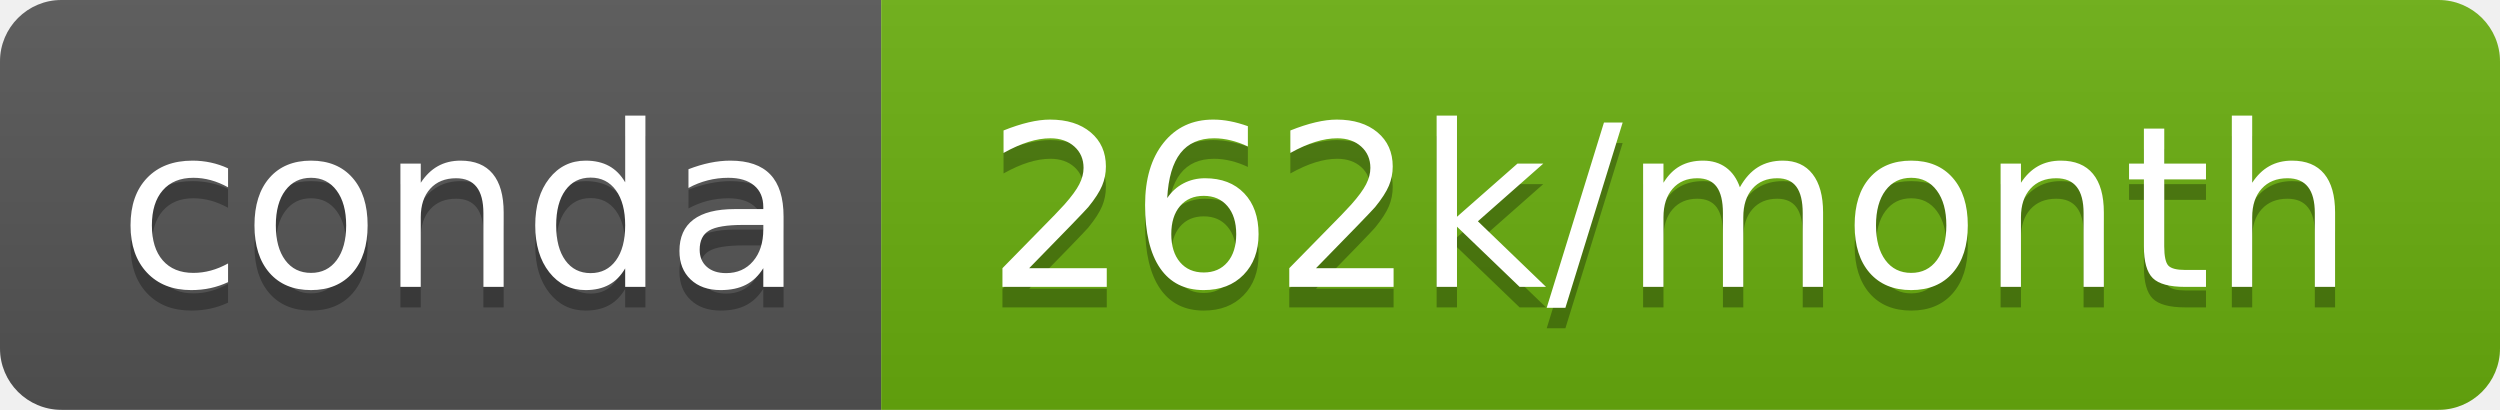
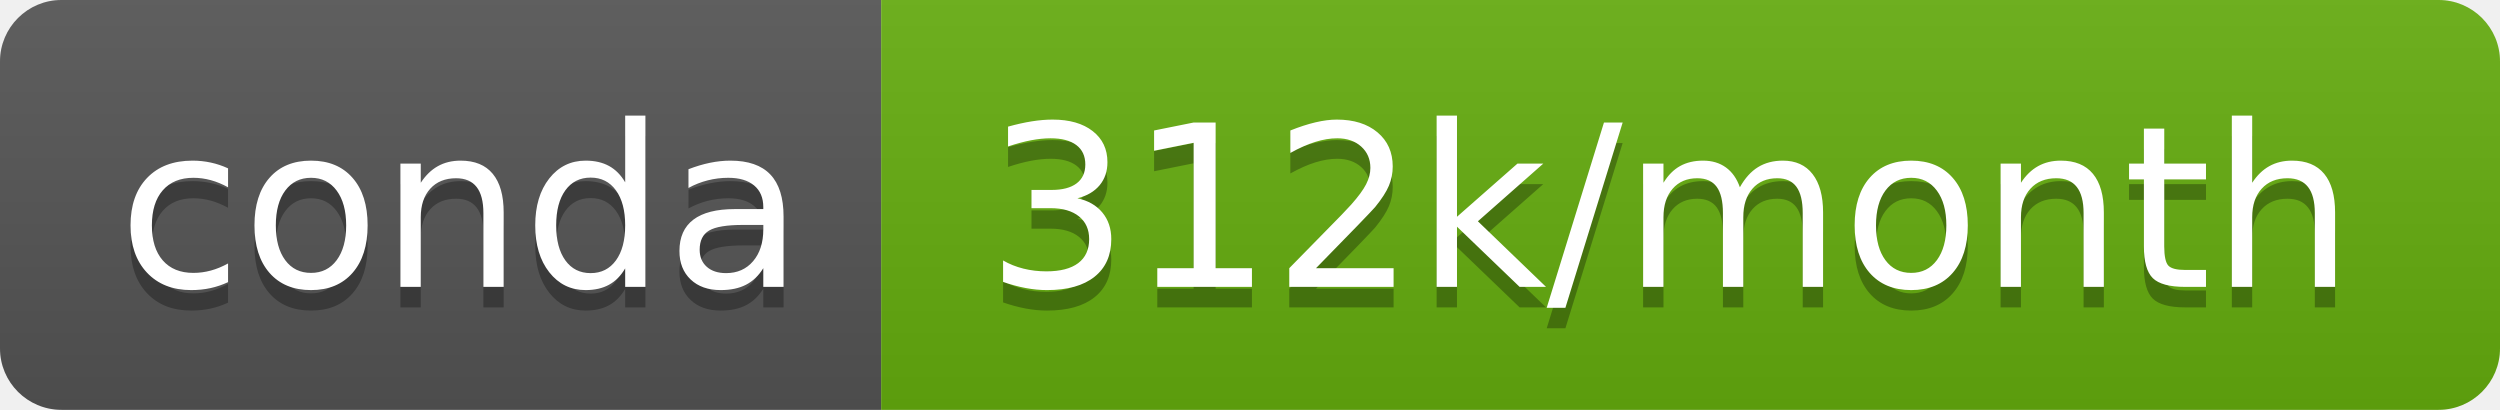
- <svg xmlns="http://www.w3.org/2000/svg" width="122" height="20" role="img" aria-label="conda: 262k/month">
+ <svg xmlns="http://www.w3.org/2000/svg" width="122" height="20" role="img" aria-label="conda: 312k/month">
  <linearGradient id="s" x2="0" y2="100%">
    <stop offset="0" stop-color="#bbb" stop-opacity=".1" />
    <stop offset="1" stop-opacity=".1" />
  </linearGradient>
  <clipPath id="r">
    <rect width="122" height="20" rx="3" fill="#fff" />
  </clipPath>
  <g clip-path="url(#r)">
    <rect width="43" height="20" fill="#555" />
-     <rect x="43" width="79" height="20" fill="#6aaf0f" />
+     <rect x="43" width="79" height="20" fill="#65ae0e" />
    <rect width="122" height="20" fill="url(#s)" />
  </g>
  <g fill="#fff" text-anchor="middle" font-family="Verdana,Geneva,DejaVu Sans,sans-serif" text-rendering="geometricPrecision" font-size="110">
    <text aria-hidden="true" x="225" y="150" fill="#010101" fill-opacity=".3" transform="scale(.1)" textLength="330">conda</text>
    <text x="225" y="140" transform="scale(.1)" fill="#fff" textLength="330">conda</text>
-     <text aria-hidden="true" x="815" y="150" fill="#010101" fill-opacity=".3" transform="scale(.1)" textLength="690">262k/month</text>
-     <text x="815" y="140" transform="scale(.1)" fill="#fff" textLength="690">262k/month</text>
+     <text aria-hidden="true" x="815" y="150" fill="#010101" fill-opacity=".3" transform="scale(.1)" textLength="690">312k/month</text>
+     <text x="815" y="140" transform="scale(.1)" fill="#fff" textLength="690">312k/month</text>
  </g>
</svg>
